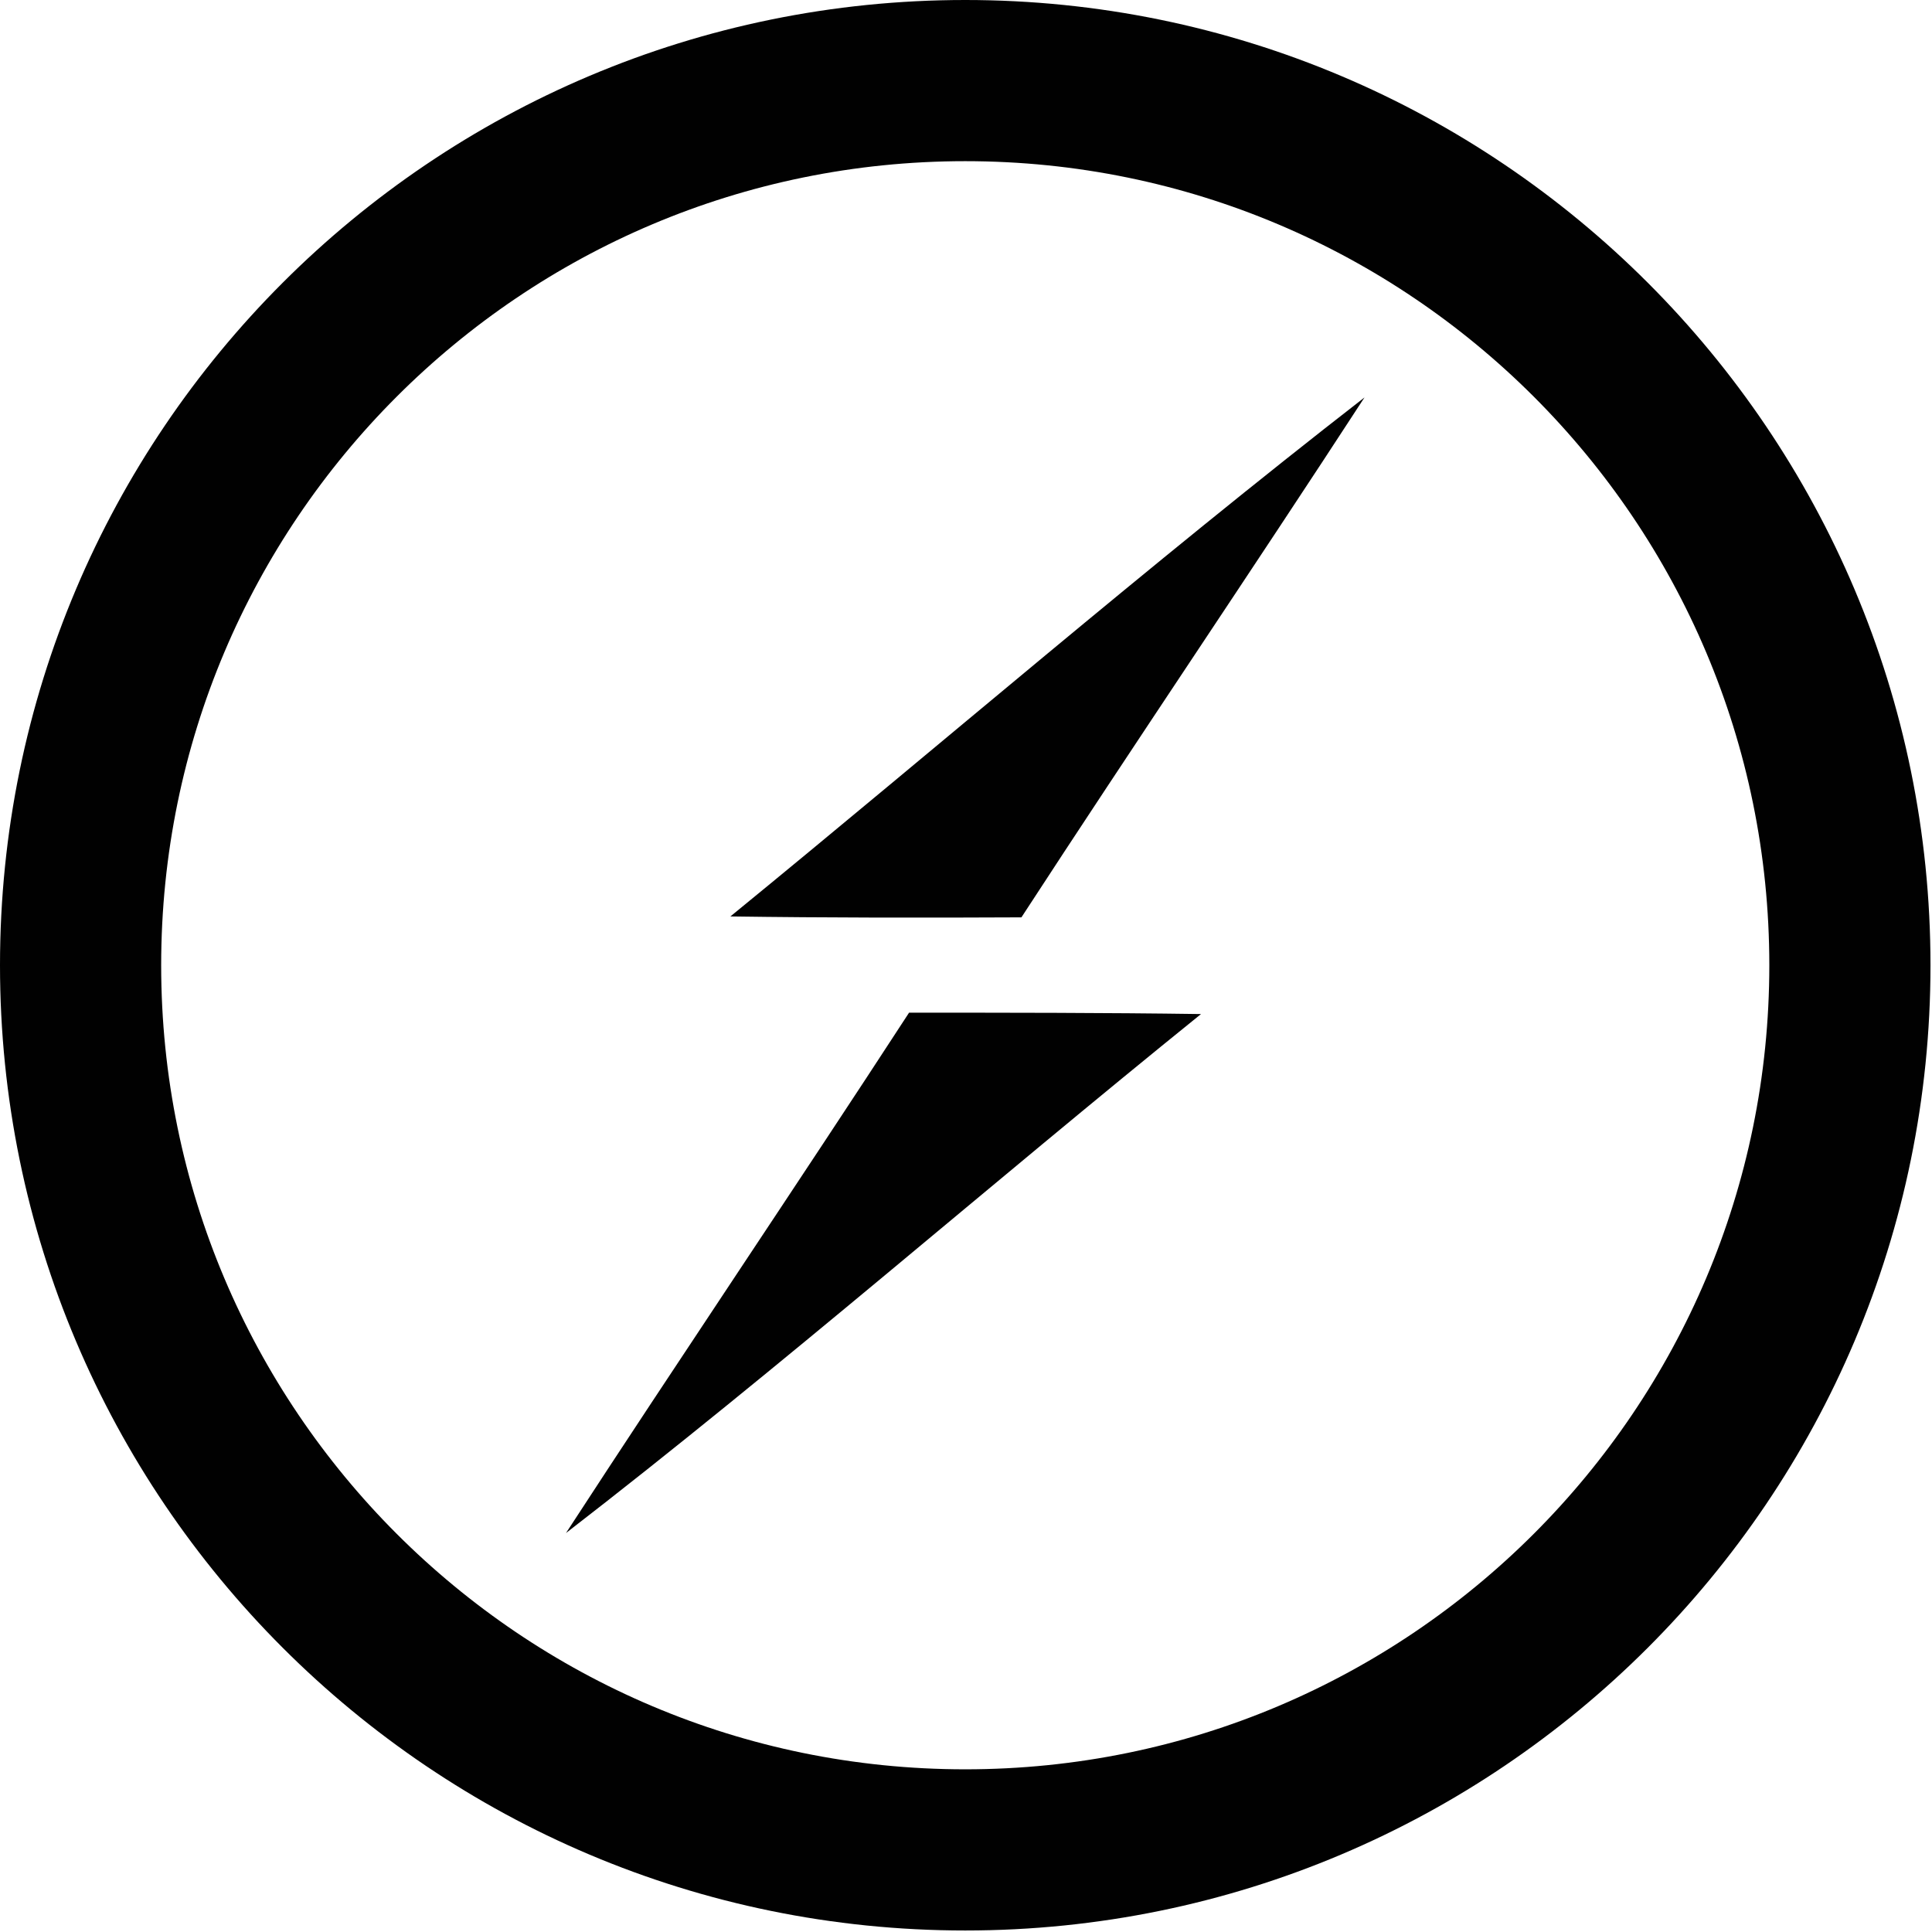
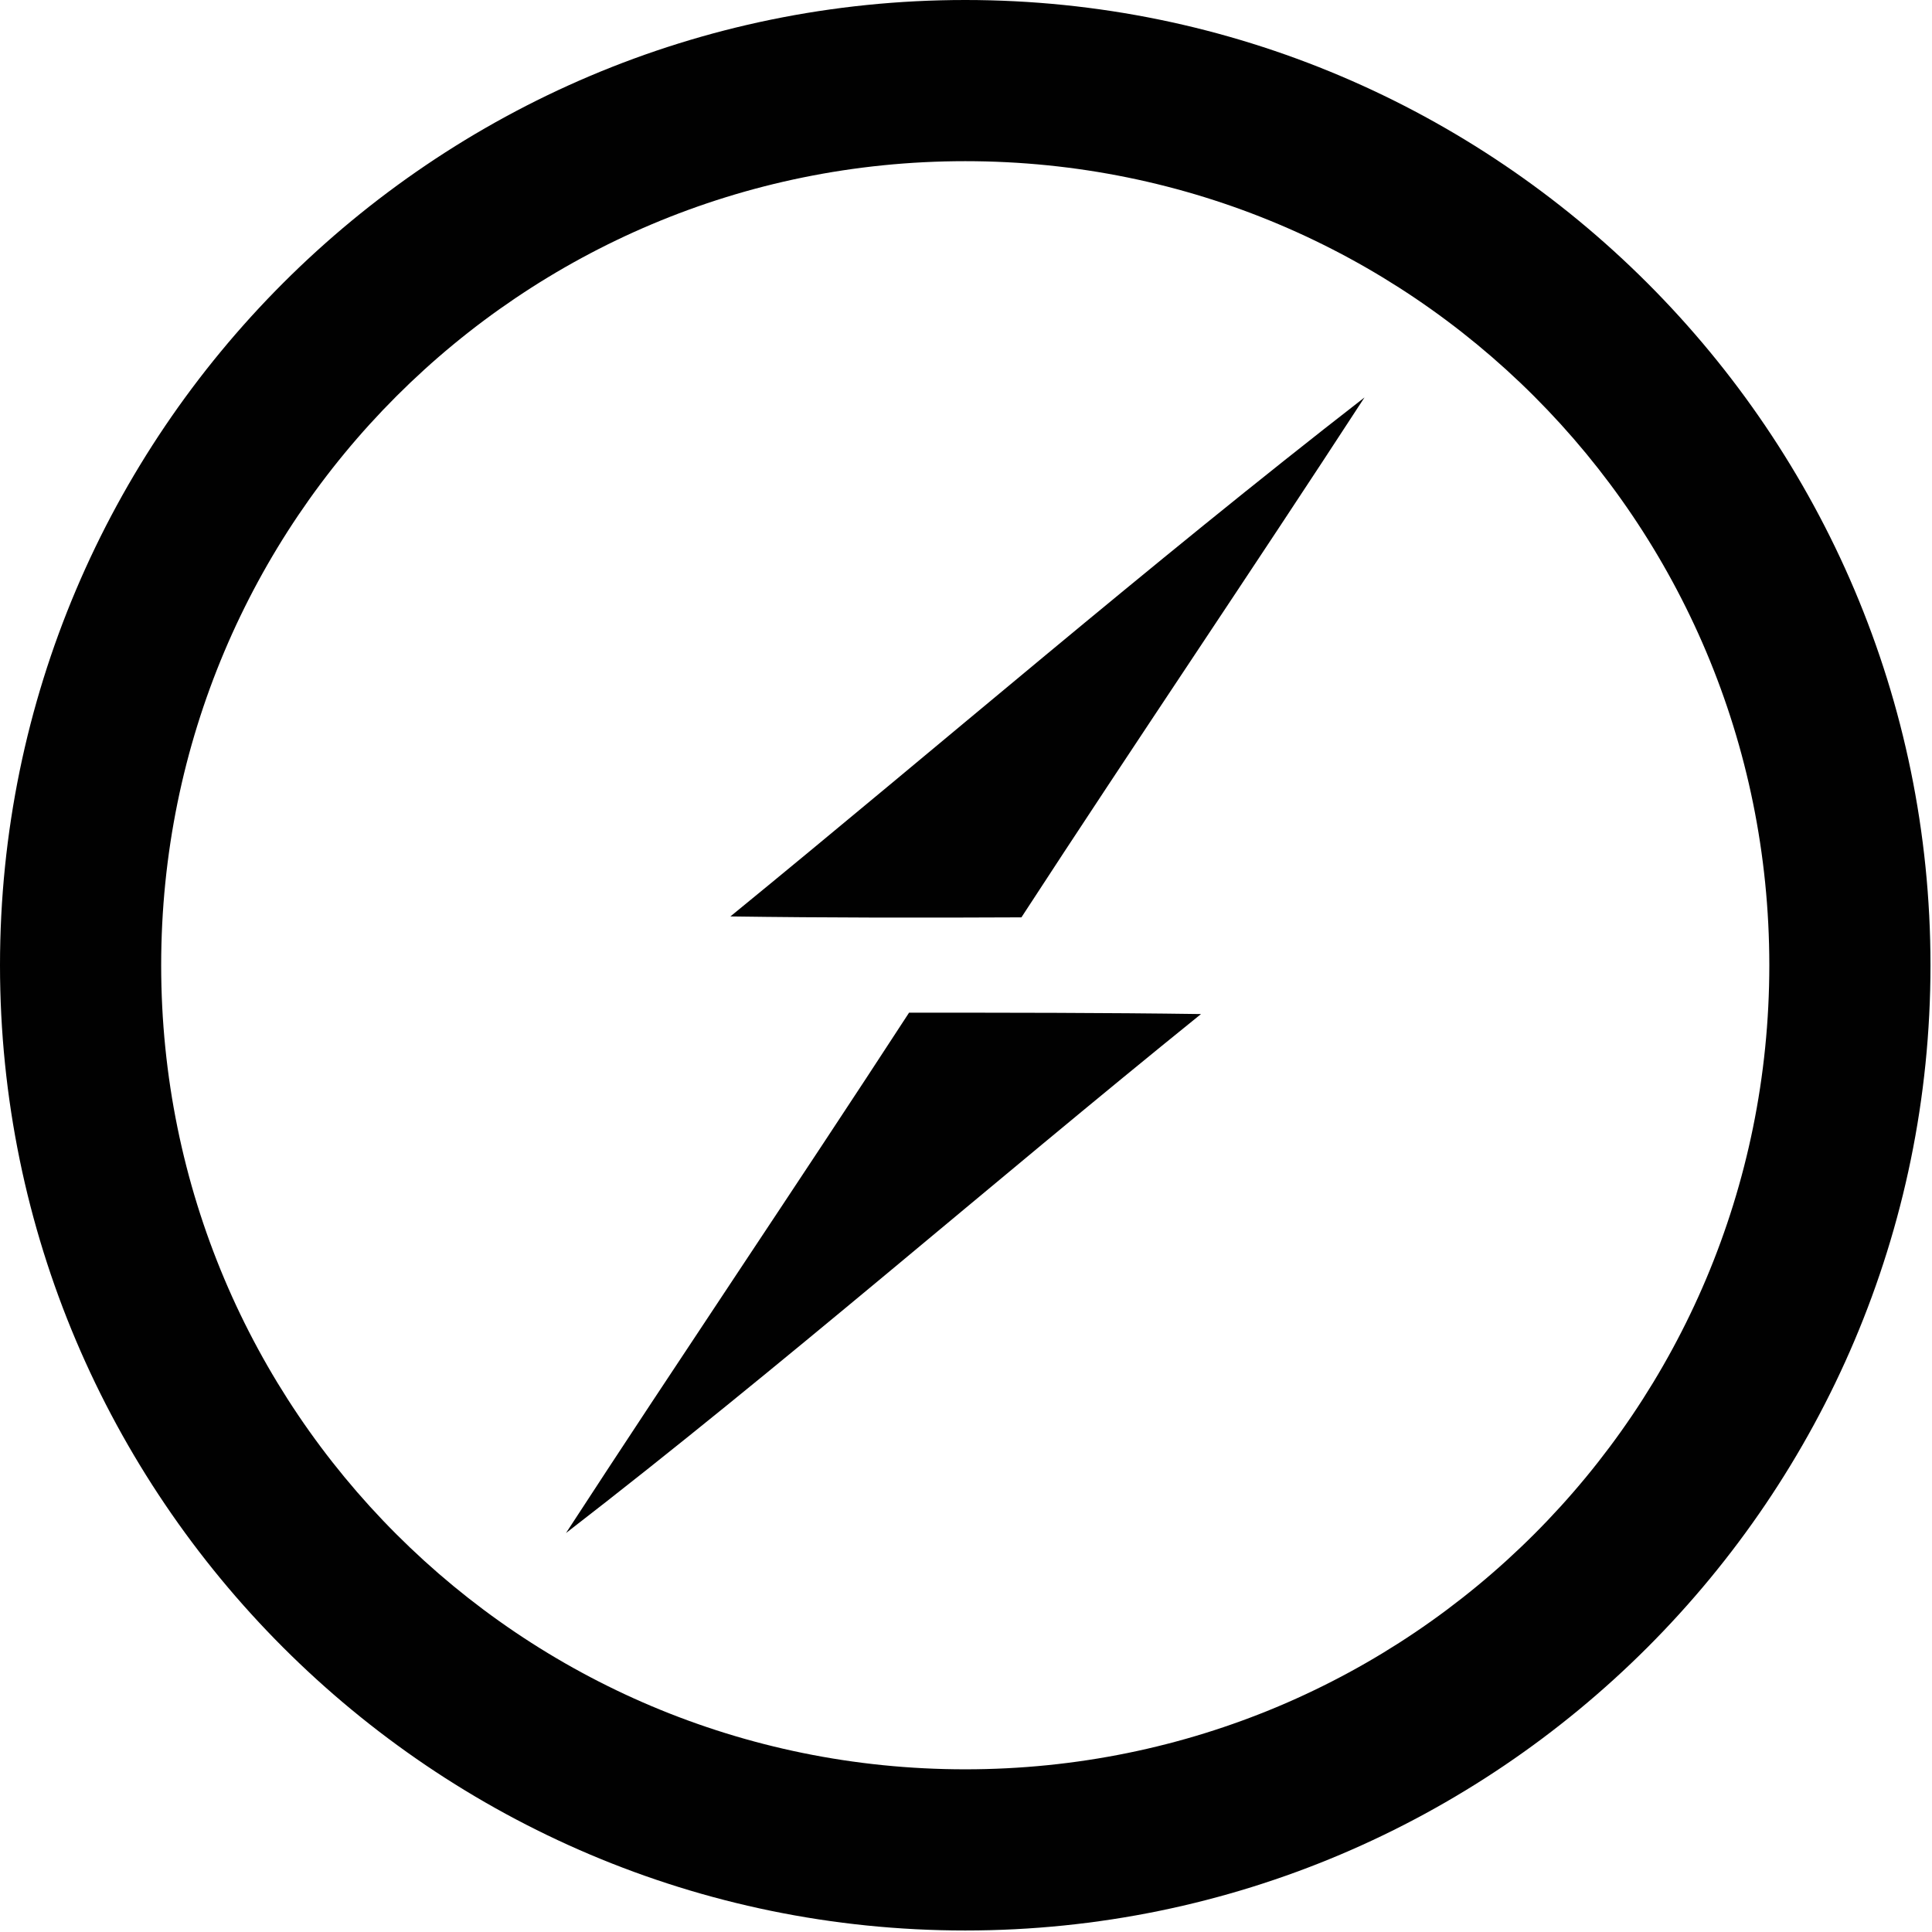
- <svg xmlns="http://www.w3.org/2000/svg" version="1.1" viewBox="0 0 128 128">
-   <g transform="matrix(3.0509 0 0 3.0509 -2.2333 -1.8458)" fill="none" fill-rule="evenodd">
-     <circle cx="21.693" cy="21.566" r="19.211" fill-opacity="0" stroke="#010101" stroke-width="3.5" />
-     <path d="m16.593 20.506c4.59-3.75 9.08-7.63 13.77-11.27-2.46 3.78-4.99 7.51-7.45 11.29-2.11 0.01-4.22 0.01-6.32-0.02z" fill="#010101" />
-     <path d="m20.473 22.596c2.12 0 4.23 0 6.34 0.03-4.62 3.73-9.09 7.64-13.79 11.27 2.46-3.78 4.99-7.52 7.45-11.3z" fill="#010101" />
+ <svg xmlns="http://www.w3.org/2000/svg" version="1.1" viewBox="0 0 128 128" id="svg10">
+   <defs id="defs14" />
+   <g transform="matrix(3.0509 0 0 3.0509 -2.2333 -1.8458)" fill="none" fill-rule="evenodd" id="g8">
+     <path style="color:#000000;font-style:normal;font-variant:normal;font-weight:normal;font-stretch:normal;font-size:medium;line-height:normal;font-family:sans-serif;font-variant-ligatures:normal;font-variant-position:normal;font-variant-caps:normal;font-variant-numeric:normal;font-variant-alternates:normal;font-variant-east-asian:normal;font-feature-settings:normal;font-variation-settings:normal;text-indent:0;text-align:start;text-decoration:none;text-decoration-line:none;text-decoration-style:solid;text-decoration-color:#000000;letter-spacing:normal;word-spacing:normal;text-transform:none;writing-mode:lr-tb;direction:ltr;text-orientation:mixed;dominant-baseline:auto;baseline-shift:baseline;text-anchor:start;white-space:normal;shape-padding:0;shape-margin:0;inline-size:0;clip-rule:nonzero;display:inline;overflow:visible;visibility:visible;isolation:auto;mix-blend-mode:normal;color-interpolation:sRGB;color-interpolation-filters:linearRGB;solid-color:#000000;solid-opacity:1;vector-effect:none;fill:#010101;fill-opacity:1;fill-rule:nonzero;stroke:none;stroke-linecap:butt;stroke-linejoin:miter;stroke-miterlimit:4;stroke-dasharray:none;stroke-dashoffset:0;stroke-opacity:1;color-rendering:auto;image-rendering:auto;shape-rendering:auto;text-rendering:auto;enable-background:accumulate;stop-color:#000000;stop-opacity:1;opacity:1" d="M 21.693 0.605 C 10.138 0.605 0.732 10.011 0.732 21.566 C 0.732 33.122 10.138 42.527 21.693 42.527 C 33.249 42.527 42.654 33.122 42.654 21.566 C 42.654 10.011 33.249 0.605 21.693 0.605 z M 21.693 4.105 C 31.358 4.105 39.154 11.902 39.154 21.566 C 39.154 31.231 31.358 39.027 21.693 39.027 C 12.029 39.027 4.232 31.231 4.232 21.566 C 4.232 11.902 12.029 4.105 21.693 4.105 z " id="circle2" />
+     <path d="m16.593 20.506c4.59-3.75 9.08-7.63 13.77-11.27-2.46 3.78-4.99 7.51-7.45 11.29-2.11 0.01-4.22 0.01-6.32-0.02z" fill="#010101" id="path4" />
+     <path d="m20.473 22.596c2.12 0 4.23 0 6.34 0.03-4.62 3.73-9.09 7.64-13.79 11.27 2.46-3.78 4.99-7.52 7.45-11.3z" fill="#010101" id="path6" />
  </g>
</svg>
